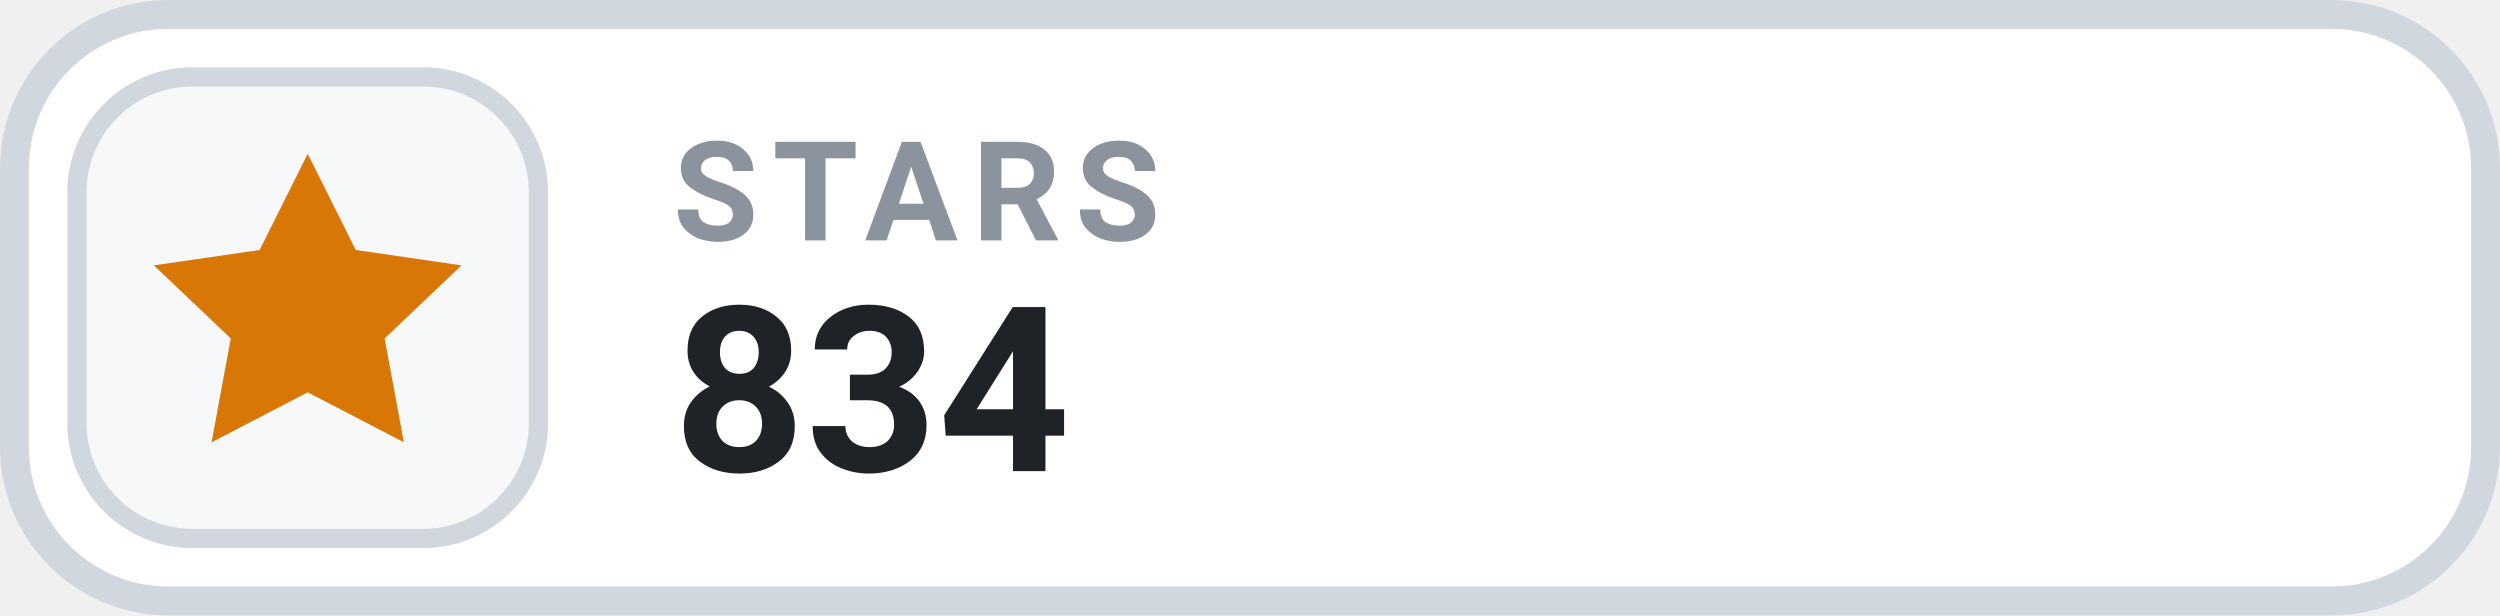
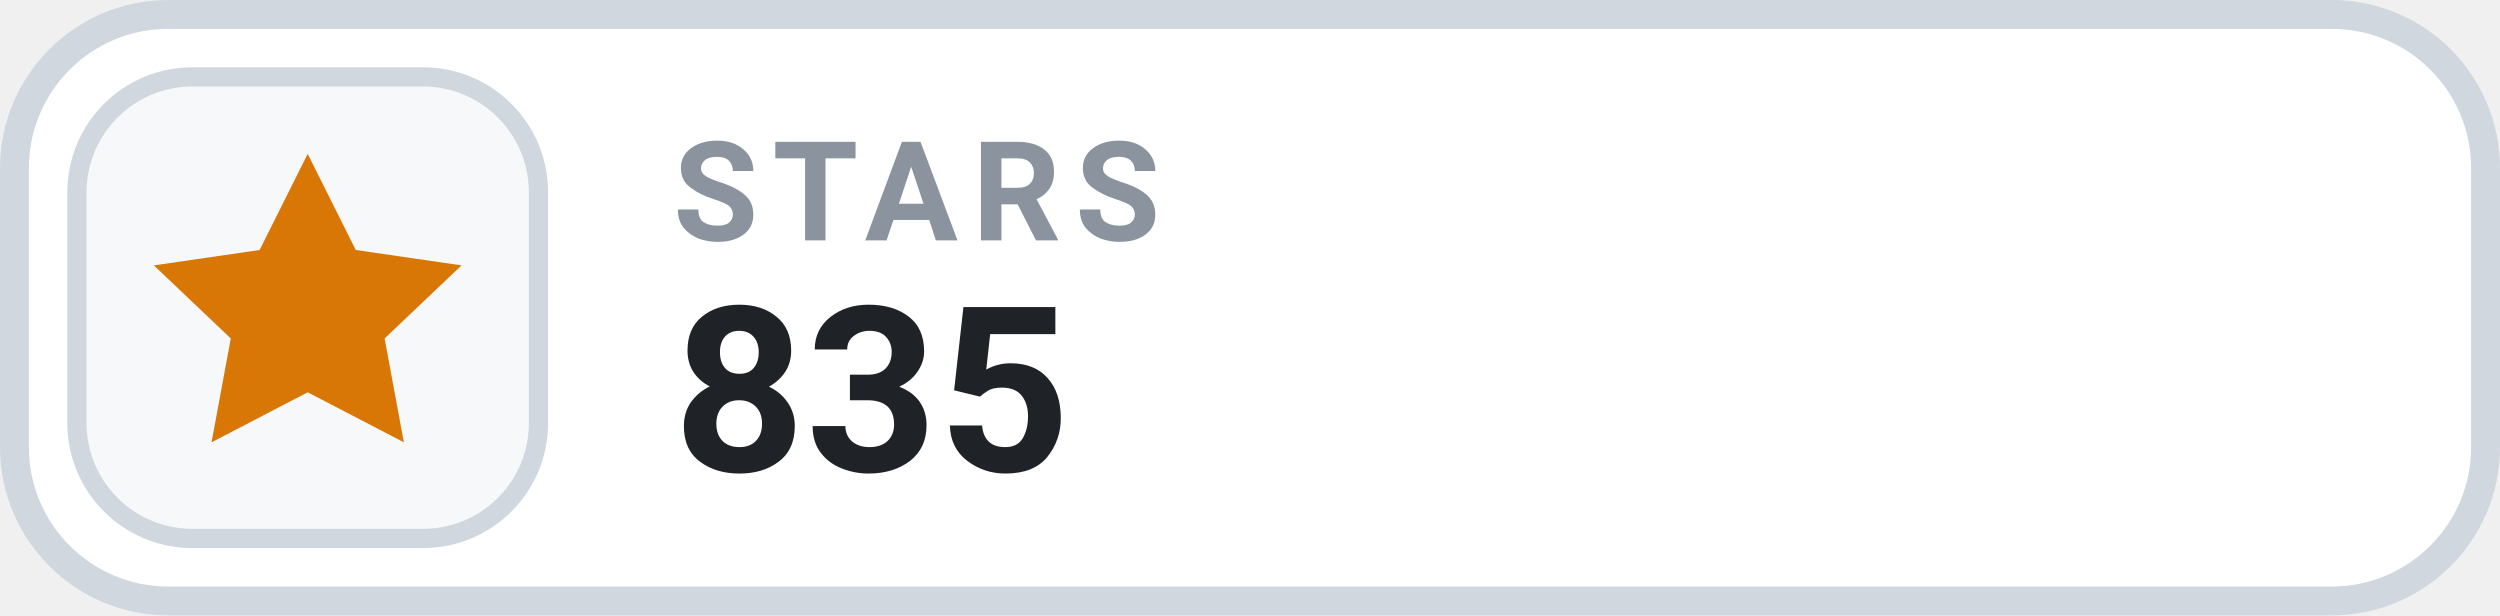
- <svg xmlns="http://www.w3.org/2000/svg" width="126" height="31.015" viewBox="0 0 130 32" role="img" aria-label="STARS 834">
+ <svg xmlns="http://www.w3.org/2000/svg" width="126" height="31.015" viewBox="0 0 130 32" role="img" aria-label="STARS 835">
  <rect x=".75" y=".75" width="128.5" height="30.5" rx="8" fill="#FFFFFF" stroke="#D0D7DE" stroke-width="1.5" />
  <rect x="4" y="4" width="24" height="24" rx="6" fill="#F6F8FA" stroke="#D0D7DE" stroke-width="1" />
  <g transform="translate(16 16)" style="color:#D97706;">
    <path d="M0 -8 l2.5 5 5.5 .8 -4 3.8 1 5.4 -5 -2.6 -5 2.6 1 -5.4 -4 -3.8 5.5 -.8 Z" fill="currentColor" />
  </g>
  <text x="35" y="12.5" fill="#8B949E" font-family="-apple-system,BlinkMacSystemFont,'Segoe UI',Roboto,Helvetica,Arial,sans-serif" font-size="7.2" font-weight="700" letter-spacing=".75">STARS</text>
-   <text x="35" y="24.5" fill="#1F2328" font-family="-apple-system,BlinkMacSystemFont,'Segoe UI',Roboto,Helvetica,Arial,sans-serif" font-size="12" font-weight="700">834</text>
+   <text x="35" y="24.5" fill="#1F2328" font-family="-apple-system,BlinkMacSystemFont,'Segoe UI',Roboto,Helvetica,Arial,sans-serif" font-size="12" font-weight="700">835</text>
</svg>
